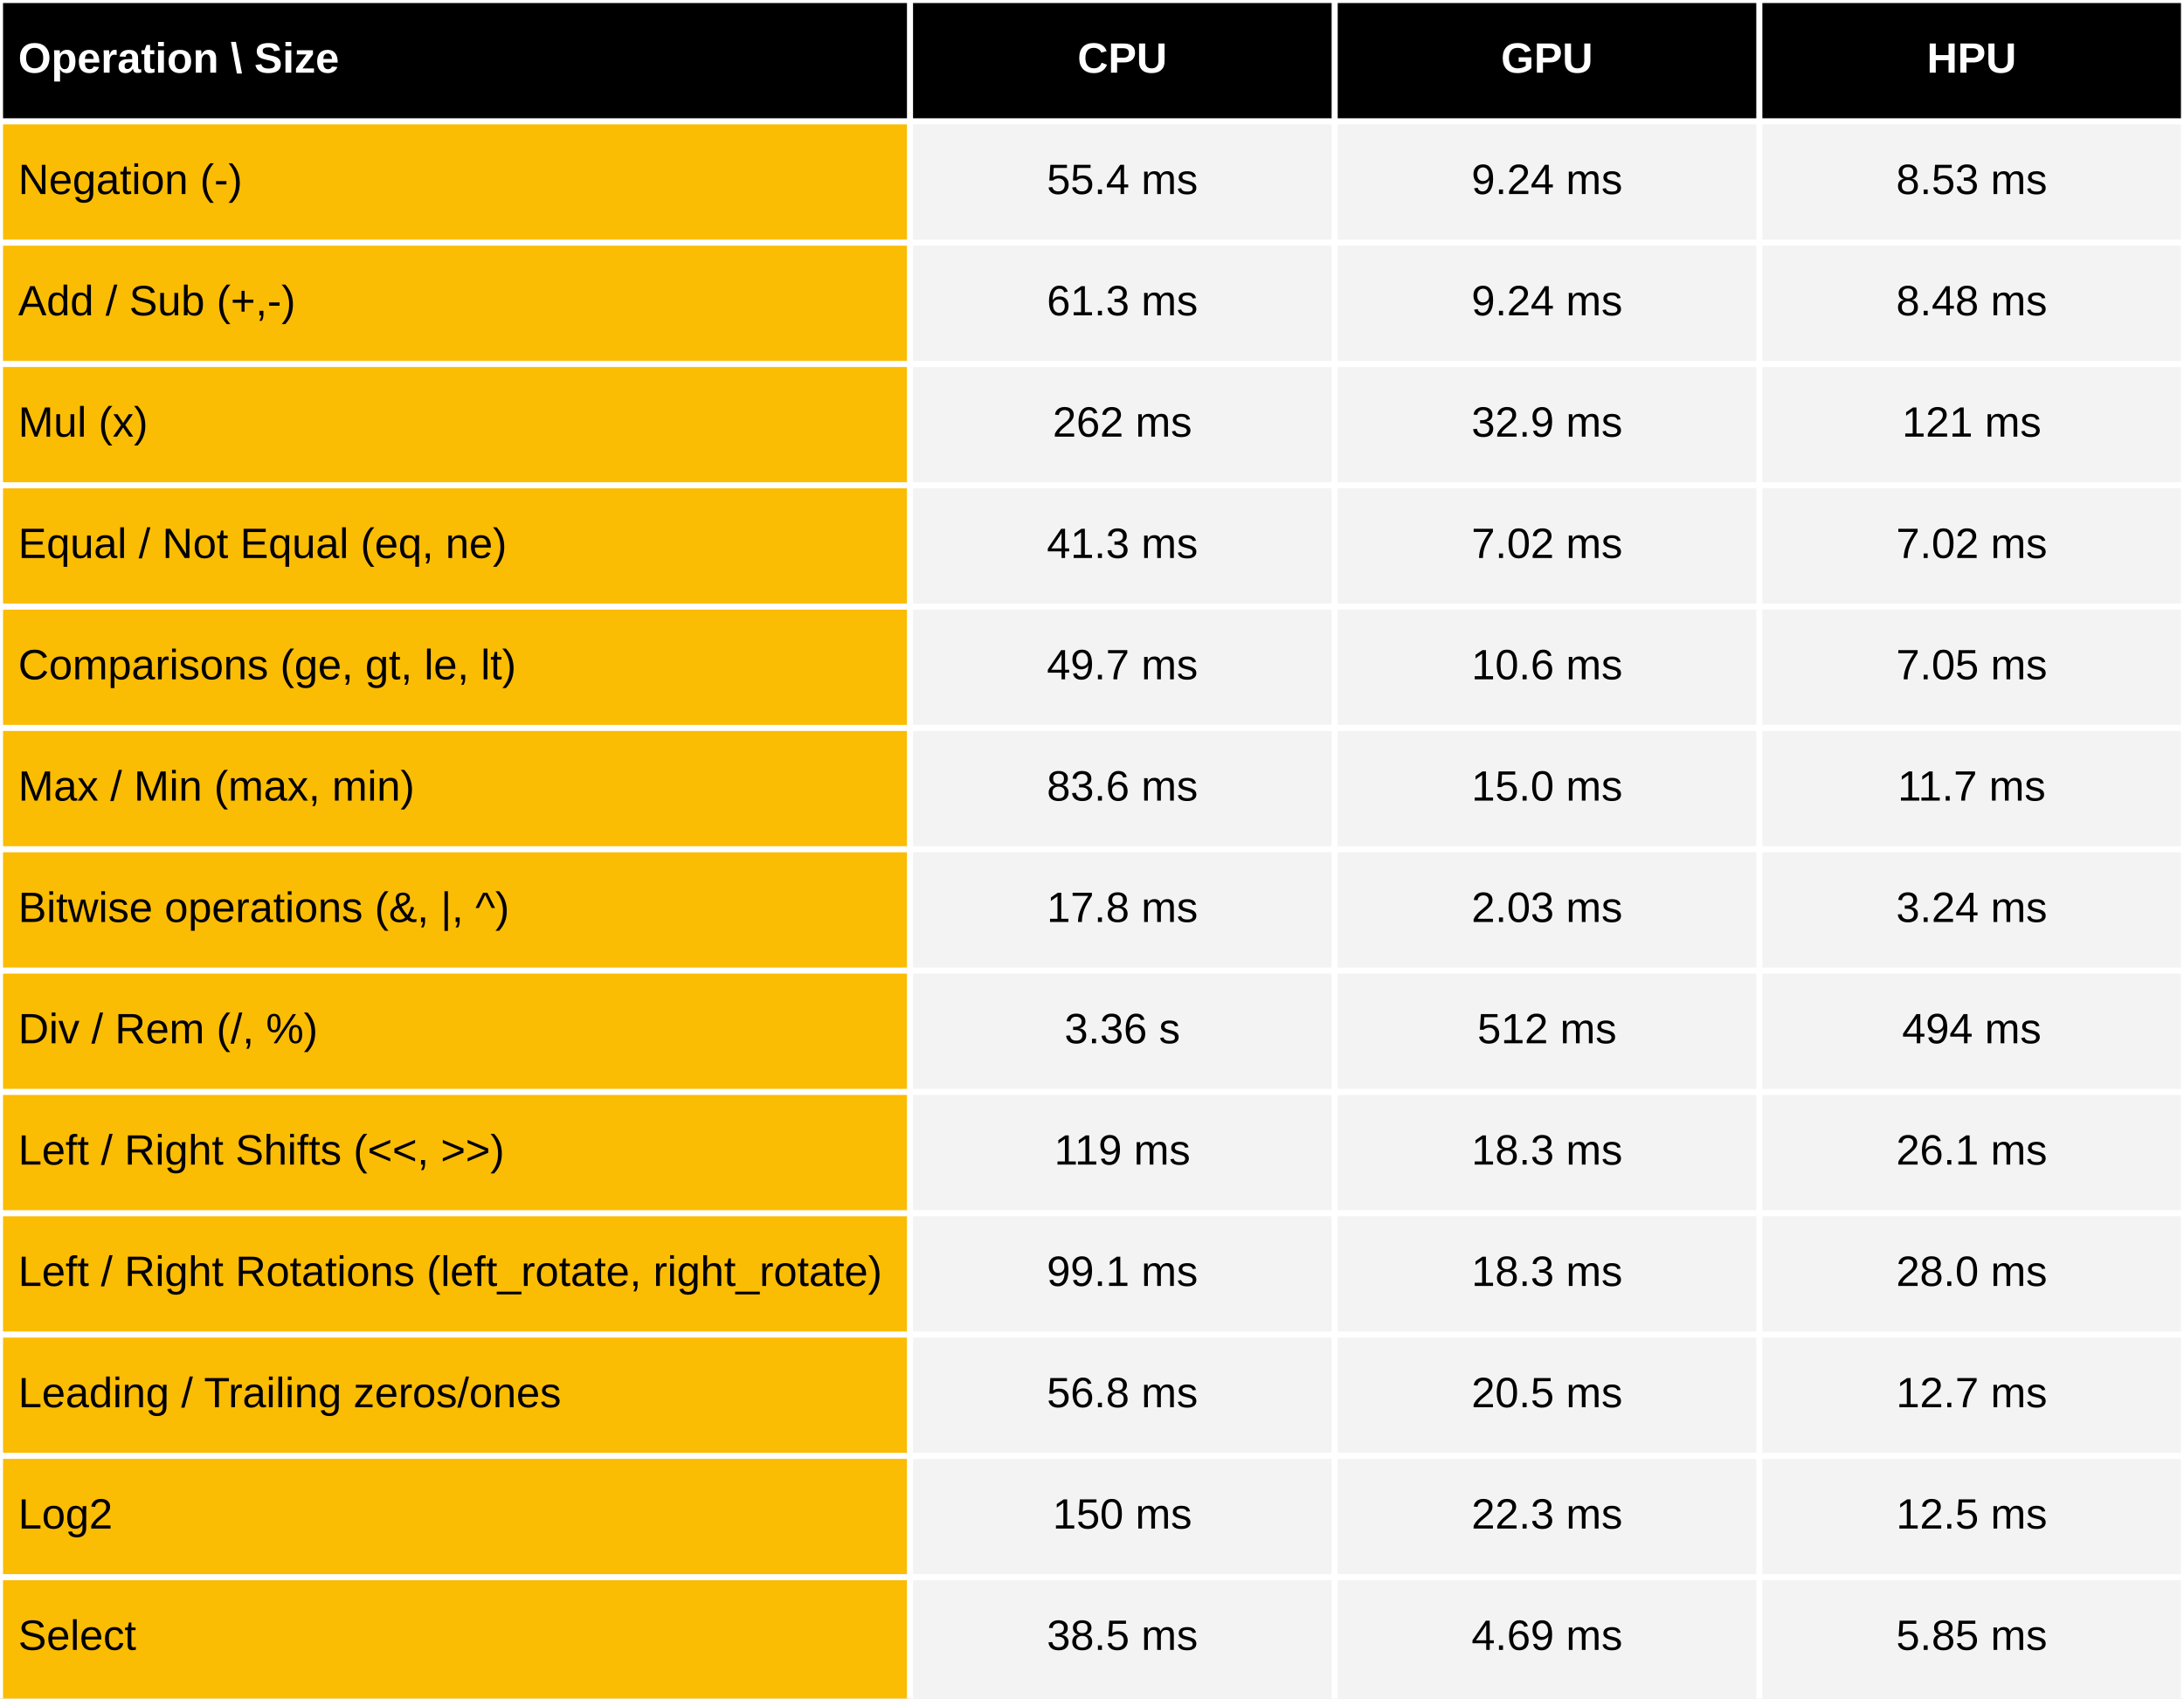
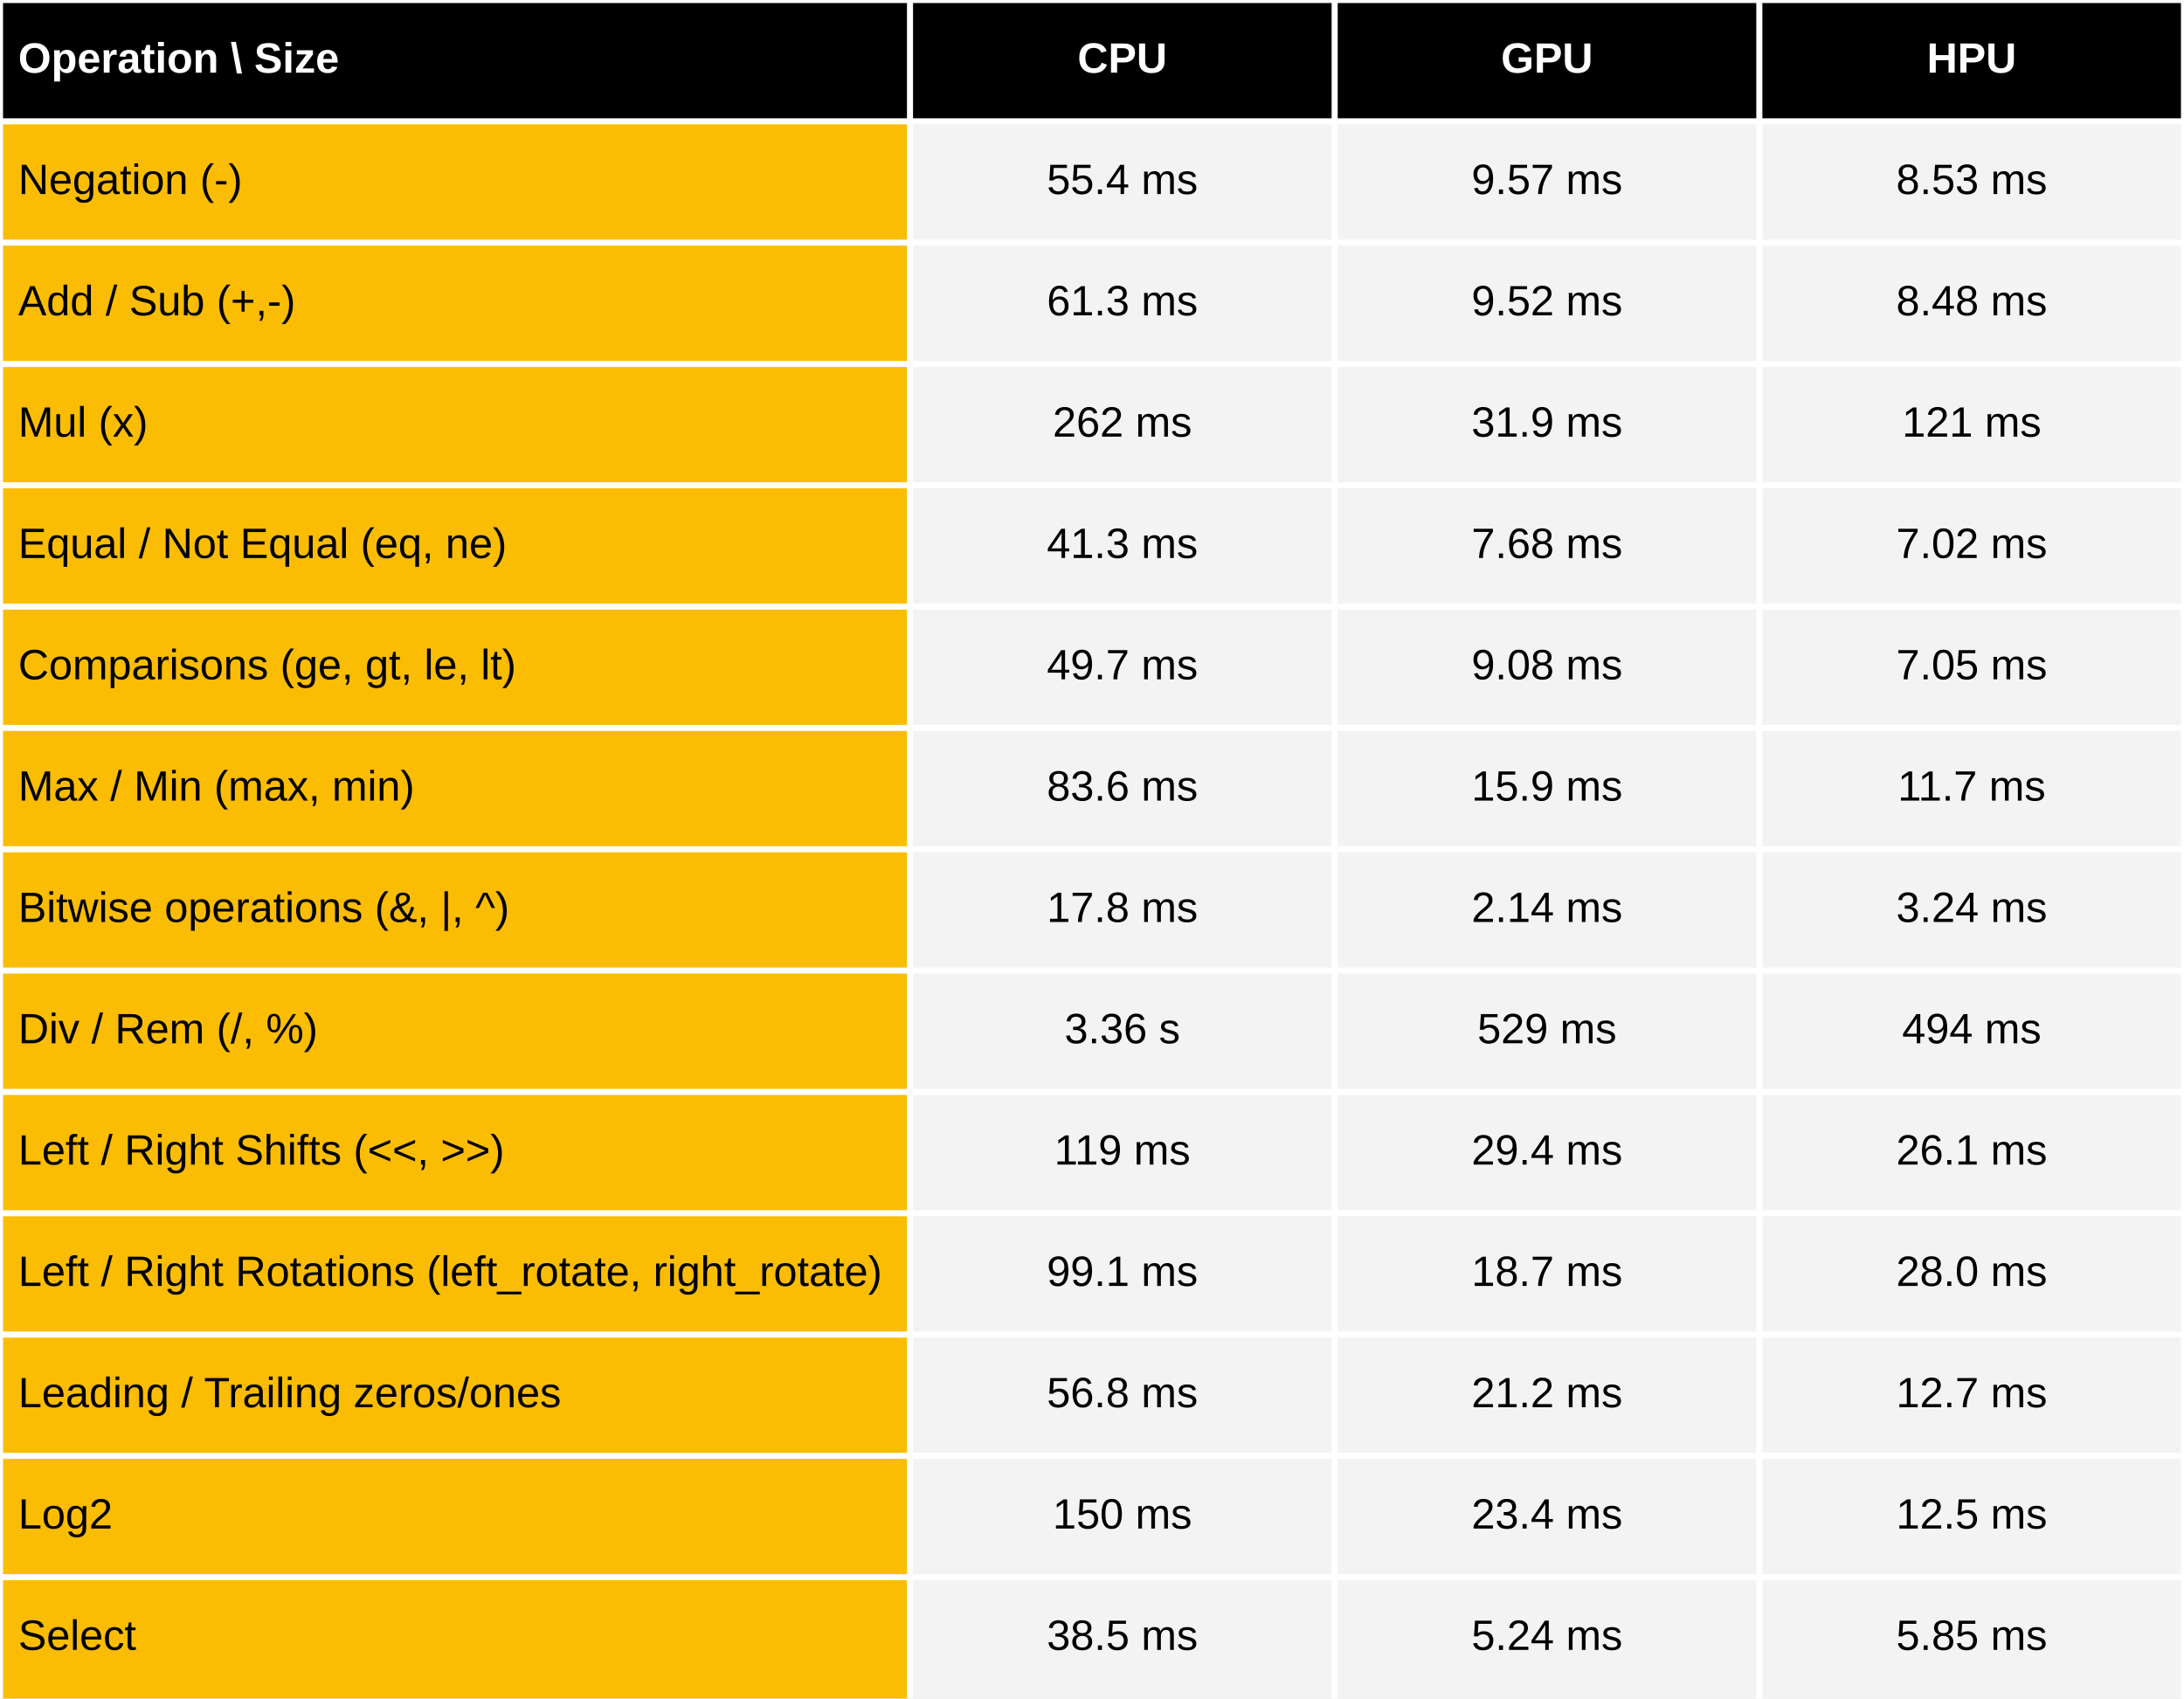
<svg xmlns="http://www.w3.org/2000/svg" viewBox="0 0 720 560" preserveAspectRatio="meet" width="100%" height="560">
  <rect x="0" y="0" width="720" height="40" fill="black" />
  <text dominant-baseline="middle" text-anchor="start" font-family="Arial" font-size="14" font-weight="bold" fill="white" x="6" y="20.0">Operation \ Size</text>
  <text dominant-baseline="middle" text-anchor="middle" font-family="Arial" font-size="14" font-weight="bold" fill="white" x="370.0" y="20.0">CPU</text>
  <text dominant-baseline="middle" text-anchor="middle" font-family="Arial" font-size="14" font-weight="bold" fill="white" x="510.0" y="20.0">GPU</text>
  <text dominant-baseline="middle" text-anchor="middle" font-family="Arial" font-size="14" font-weight="bold" fill="white" x="650.0" y="20.0">HPU</text>
  <rect x="0" y="40" width="300" height="520" fill="#fbbc04" />
  <rect x="300" y="40" width="420" height="520" fill="#f3f3f3" />
  <text dominant-baseline="middle" text-anchor="start" font-family="Arial" font-size="14" font-weight="normal" fill="black" x="6" y="60.0">Negation (-)</text>
  <text dominant-baseline="middle" text-anchor="middle" font-family="Arial" font-size="14" font-weight="normal" fill="black" x="370.0" y="60.0">55.4 ms</text>
-   <text dominant-baseline="middle" text-anchor="middle" font-family="Arial" font-size="14" font-weight="normal" fill="black" x="510.0" y="60.0">9.24 ms</text>
+   <text dominant-baseline="middle" text-anchor="middle" font-family="Arial" font-size="14" font-weight="normal" fill="black" x="510.0" y="60.0">9.57 ms</text>
  <text dominant-baseline="middle" text-anchor="middle" font-family="Arial" font-size="14" font-weight="normal" fill="black" x="650.0" y="60.0">8.53 ms</text>
  <text dominant-baseline="middle" text-anchor="start" font-family="Arial" font-size="14" font-weight="normal" fill="black" x="6" y="100.0">Add / Sub (+,-)</text>
  <text dominant-baseline="middle" text-anchor="middle" font-family="Arial" font-size="14" font-weight="normal" fill="black" x="370.0" y="100.0">61.3 ms</text>
-   <text dominant-baseline="middle" text-anchor="middle" font-family="Arial" font-size="14" font-weight="normal" fill="black" x="510.0" y="100.0">9.24 ms</text>
+   <text dominant-baseline="middle" text-anchor="middle" font-family="Arial" font-size="14" font-weight="normal" fill="black" x="510.0" y="100.0">9.52 ms</text>
  <text dominant-baseline="middle" text-anchor="middle" font-family="Arial" font-size="14" font-weight="normal" fill="black" x="650.0" y="100.0">8.48 ms</text>
  <text dominant-baseline="middle" text-anchor="start" font-family="Arial" font-size="14" font-weight="normal" fill="black" x="6" y="140.0">Mul (x)</text>
  <text dominant-baseline="middle" text-anchor="middle" font-family="Arial" font-size="14" font-weight="normal" fill="black" x="370.0" y="140.0">262 ms</text>
-   <text dominant-baseline="middle" text-anchor="middle" font-family="Arial" font-size="14" font-weight="normal" fill="black" x="510.0" y="140.0">32.9 ms</text>
+   <text dominant-baseline="middle" text-anchor="middle" font-family="Arial" font-size="14" font-weight="normal" fill="black" x="510.0" y="140.0">31.9 ms</text>
  <text dominant-baseline="middle" text-anchor="middle" font-family="Arial" font-size="14" font-weight="normal" fill="black" x="650.0" y="140.0">121 ms</text>
  <text dominant-baseline="middle" text-anchor="start" font-family="Arial" font-size="14" font-weight="normal" fill="black" x="6" y="180.0">Equal / Not Equal (eq, ne)</text>
  <text dominant-baseline="middle" text-anchor="middle" font-family="Arial" font-size="14" font-weight="normal" fill="black" x="370.0" y="180.0">41.3 ms</text>
-   <text dominant-baseline="middle" text-anchor="middle" font-family="Arial" font-size="14" font-weight="normal" fill="black" x="510.0" y="180.0">7.02 ms</text>
+   <text dominant-baseline="middle" text-anchor="middle" font-family="Arial" font-size="14" font-weight="normal" fill="black" x="510.0" y="180.0">7.68 ms</text>
  <text dominant-baseline="middle" text-anchor="middle" font-family="Arial" font-size="14" font-weight="normal" fill="black" x="650.0" y="180.0">7.02 ms</text>
  <text dominant-baseline="middle" text-anchor="start" font-family="Arial" font-size="14" font-weight="normal" fill="black" x="6" y="220.0">Comparisons (ge, gt, le, lt)</text>
  <text dominant-baseline="middle" text-anchor="middle" font-family="Arial" font-size="14" font-weight="normal" fill="black" x="370.0" y="220.0">49.7 ms</text>
-   <text dominant-baseline="middle" text-anchor="middle" font-family="Arial" font-size="14" font-weight="normal" fill="black" x="510.0" y="220.0">10.6 ms</text>
+   <text dominant-baseline="middle" text-anchor="middle" font-family="Arial" font-size="14" font-weight="normal" fill="black" x="510.0" y="220.0">9.08 ms</text>
  <text dominant-baseline="middle" text-anchor="middle" font-family="Arial" font-size="14" font-weight="normal" fill="black" x="650.0" y="220.0">7.05 ms</text>
  <text dominant-baseline="middle" text-anchor="start" font-family="Arial" font-size="14" font-weight="normal" fill="black" x="6" y="260.0">Max / Min (max, min)</text>
  <text dominant-baseline="middle" text-anchor="middle" font-family="Arial" font-size="14" font-weight="normal" fill="black" x="370.0" y="260.0">83.6 ms</text>
-   <text dominant-baseline="middle" text-anchor="middle" font-family="Arial" font-size="14" font-weight="normal" fill="black" x="510.0" y="260.0">15.0 ms</text>
+   <text dominant-baseline="middle" text-anchor="middle" font-family="Arial" font-size="14" font-weight="normal" fill="black" x="510.0" y="260.0">15.9 ms</text>
  <text dominant-baseline="middle" text-anchor="middle" font-family="Arial" font-size="14" font-weight="normal" fill="black" x="650.0" y="260.0">11.7 ms</text>
  <text dominant-baseline="middle" text-anchor="start" font-family="Arial" font-size="14" font-weight="normal" fill="black" x="6" y="300.0">Bitwise operations (&amp;, |, ^)</text>
  <text dominant-baseline="middle" text-anchor="middle" font-family="Arial" font-size="14" font-weight="normal" fill="black" x="370.0" y="300.0">17.8 ms</text>
-   <text dominant-baseline="middle" text-anchor="middle" font-family="Arial" font-size="14" font-weight="normal" fill="black" x="510.0" y="300.0">2.03 ms</text>
+   <text dominant-baseline="middle" text-anchor="middle" font-family="Arial" font-size="14" font-weight="normal" fill="black" x="510.0" y="300.0">2.14 ms</text>
  <text dominant-baseline="middle" text-anchor="middle" font-family="Arial" font-size="14" font-weight="normal" fill="black" x="650.0" y="300.0">3.24 ms</text>
  <text dominant-baseline="middle" text-anchor="start" font-family="Arial" font-size="14" font-weight="normal" fill="black" x="6" y="340.0">Div / Rem  (/, %)</text>
  <text dominant-baseline="middle" text-anchor="middle" font-family="Arial" font-size="14" font-weight="normal" fill="black" x="370.0" y="340.0">3.36 s</text>
-   <text dominant-baseline="middle" text-anchor="middle" font-family="Arial" font-size="14" font-weight="normal" fill="black" x="510.0" y="340.0">512 ms</text>
+   <text dominant-baseline="middle" text-anchor="middle" font-family="Arial" font-size="14" font-weight="normal" fill="black" x="510.0" y="340.0">529 ms</text>
  <text dominant-baseline="middle" text-anchor="middle" font-family="Arial" font-size="14" font-weight="normal" fill="black" x="650.0" y="340.0">494 ms</text>
  <text dominant-baseline="middle" text-anchor="start" font-family="Arial" font-size="14" font-weight="normal" fill="black" x="6" y="380.0">Left / Right Shifts (&lt;&lt;, &gt;&gt;)</text>
  <text dominant-baseline="middle" text-anchor="middle" font-family="Arial" font-size="14" font-weight="normal" fill="black" x="370.0" y="380.0">119 ms</text>
-   <text dominant-baseline="middle" text-anchor="middle" font-family="Arial" font-size="14" font-weight="normal" fill="black" x="510.0" y="380.0">18.3 ms</text>
+   <text dominant-baseline="middle" text-anchor="middle" font-family="Arial" font-size="14" font-weight="normal" fill="black" x="510.0" y="380.0">29.4 ms</text>
  <text dominant-baseline="middle" text-anchor="middle" font-family="Arial" font-size="14" font-weight="normal" fill="black" x="650.0" y="380.0">26.1 ms</text>
  <text dominant-baseline="middle" text-anchor="start" font-family="Arial" font-size="14" font-weight="normal" fill="black" x="6" y="420.0">Left / Right Rotations (left_rotate, right_rotate)</text>
  <text dominant-baseline="middle" text-anchor="middle" font-family="Arial" font-size="14" font-weight="normal" fill="black" x="370.0" y="420.0">99.1 ms</text>
-   <text dominant-baseline="middle" text-anchor="middle" font-family="Arial" font-size="14" font-weight="normal" fill="black" x="510.0" y="420.0">18.3 ms</text>
+   <text dominant-baseline="middle" text-anchor="middle" font-family="Arial" font-size="14" font-weight="normal" fill="black" x="510.0" y="420.0">18.7 ms</text>
  <text dominant-baseline="middle" text-anchor="middle" font-family="Arial" font-size="14" font-weight="normal" fill="black" x="650.0" y="420.0">28.0 ms</text>
  <text dominant-baseline="middle" text-anchor="start" font-family="Arial" font-size="14" font-weight="normal" fill="black" x="6" y="460.0">Leading / Trailing zeros/ones</text>
  <text dominant-baseline="middle" text-anchor="middle" font-family="Arial" font-size="14" font-weight="normal" fill="black" x="370.0" y="460.0">56.8 ms</text>
-   <text dominant-baseline="middle" text-anchor="middle" font-family="Arial" font-size="14" font-weight="normal" fill="black" x="510.0" y="460.0">20.5 ms</text>
+   <text dominant-baseline="middle" text-anchor="middle" font-family="Arial" font-size="14" font-weight="normal" fill="black" x="510.0" y="460.0">21.2 ms</text>
  <text dominant-baseline="middle" text-anchor="middle" font-family="Arial" font-size="14" font-weight="normal" fill="black" x="650.0" y="460.0">12.7 ms</text>
  <text dominant-baseline="middle" text-anchor="start" font-family="Arial" font-size="14" font-weight="normal" fill="black" x="6" y="500.0">Log2</text>
  <text dominant-baseline="middle" text-anchor="middle" font-family="Arial" font-size="14" font-weight="normal" fill="black" x="370.0" y="500.0">150 ms</text>
-   <text dominant-baseline="middle" text-anchor="middle" font-family="Arial" font-size="14" font-weight="normal" fill="black" x="510.0" y="500.0">22.3 ms</text>
+   <text dominant-baseline="middle" text-anchor="middle" font-family="Arial" font-size="14" font-weight="normal" fill="black" x="510.0" y="500.0">23.4 ms</text>
  <text dominant-baseline="middle" text-anchor="middle" font-family="Arial" font-size="14" font-weight="normal" fill="black" x="650.0" y="500.0">12.5 ms</text>
  <text dominant-baseline="middle" text-anchor="start" font-family="Arial" font-size="14" font-weight="normal" fill="black" x="6" y="540.0">Select</text>
  <text dominant-baseline="middle" text-anchor="middle" font-family="Arial" font-size="14" font-weight="normal" fill="black" x="370.0" y="540.0">38.5 ms</text>
-   <text dominant-baseline="middle" text-anchor="middle" font-family="Arial" font-size="14" font-weight="normal" fill="black" x="510.0" y="540.0">4.69 ms</text>
+   <text dominant-baseline="middle" text-anchor="middle" font-family="Arial" font-size="14" font-weight="normal" fill="black" x="510.0" y="540.0">5.24 ms</text>
  <text dominant-baseline="middle" text-anchor="middle" font-family="Arial" font-size="14" font-weight="normal" fill="black" x="650.0" y="540.0">5.85 ms</text>
  <line stroke="white" stroke-width="2" x1="0" y1="0" x2="720" y2="0" />
  <line stroke="white" stroke-width="2" x1="0" y1="40" x2="720" y2="40" />
  <line stroke="white" stroke-width="2" x1="0" y1="80" x2="720" y2="80" />
  <line stroke="white" stroke-width="2" x1="0" y1="120" x2="720" y2="120" />
  <line stroke="white" stroke-width="2" x1="0" y1="160" x2="720" y2="160" />
  <line stroke="white" stroke-width="2" x1="0" y1="200" x2="720" y2="200" />
  <line stroke="white" stroke-width="2" x1="0" y1="240" x2="720" y2="240" />
  <line stroke="white" stroke-width="2" x1="0" y1="280" x2="720" y2="280" />
  <line stroke="white" stroke-width="2" x1="0" y1="320" x2="720" y2="320" />
  <line stroke="white" stroke-width="2" x1="0" y1="360" x2="720" y2="360" />
  <line stroke="white" stroke-width="2" x1="0" y1="400" x2="720" y2="400" />
  <line stroke="white" stroke-width="2" x1="0" y1="440" x2="720" y2="440" />
  <line stroke="white" stroke-width="2" x1="0" y1="480" x2="720" y2="480" />
  <line stroke="white" stroke-width="2" x1="0" y1="520" x2="720" y2="520" />
  <line stroke="white" stroke-width="2" x1="0" y1="0" x2="0" y2="560" />
  <line stroke="white" stroke-width="2" x1="300.0" y1="0" x2="300.0" y2="560" />
  <line stroke="white" stroke-width="2" x1="440.0" y1="0" x2="440.0" y2="560" />
  <line stroke="white" stroke-width="2" x1="580.0" y1="0" x2="580.0" y2="560" />
  <line stroke="white" stroke-width="2" x1="720.0" y1="0" x2="720.0" y2="560" />
</svg>
